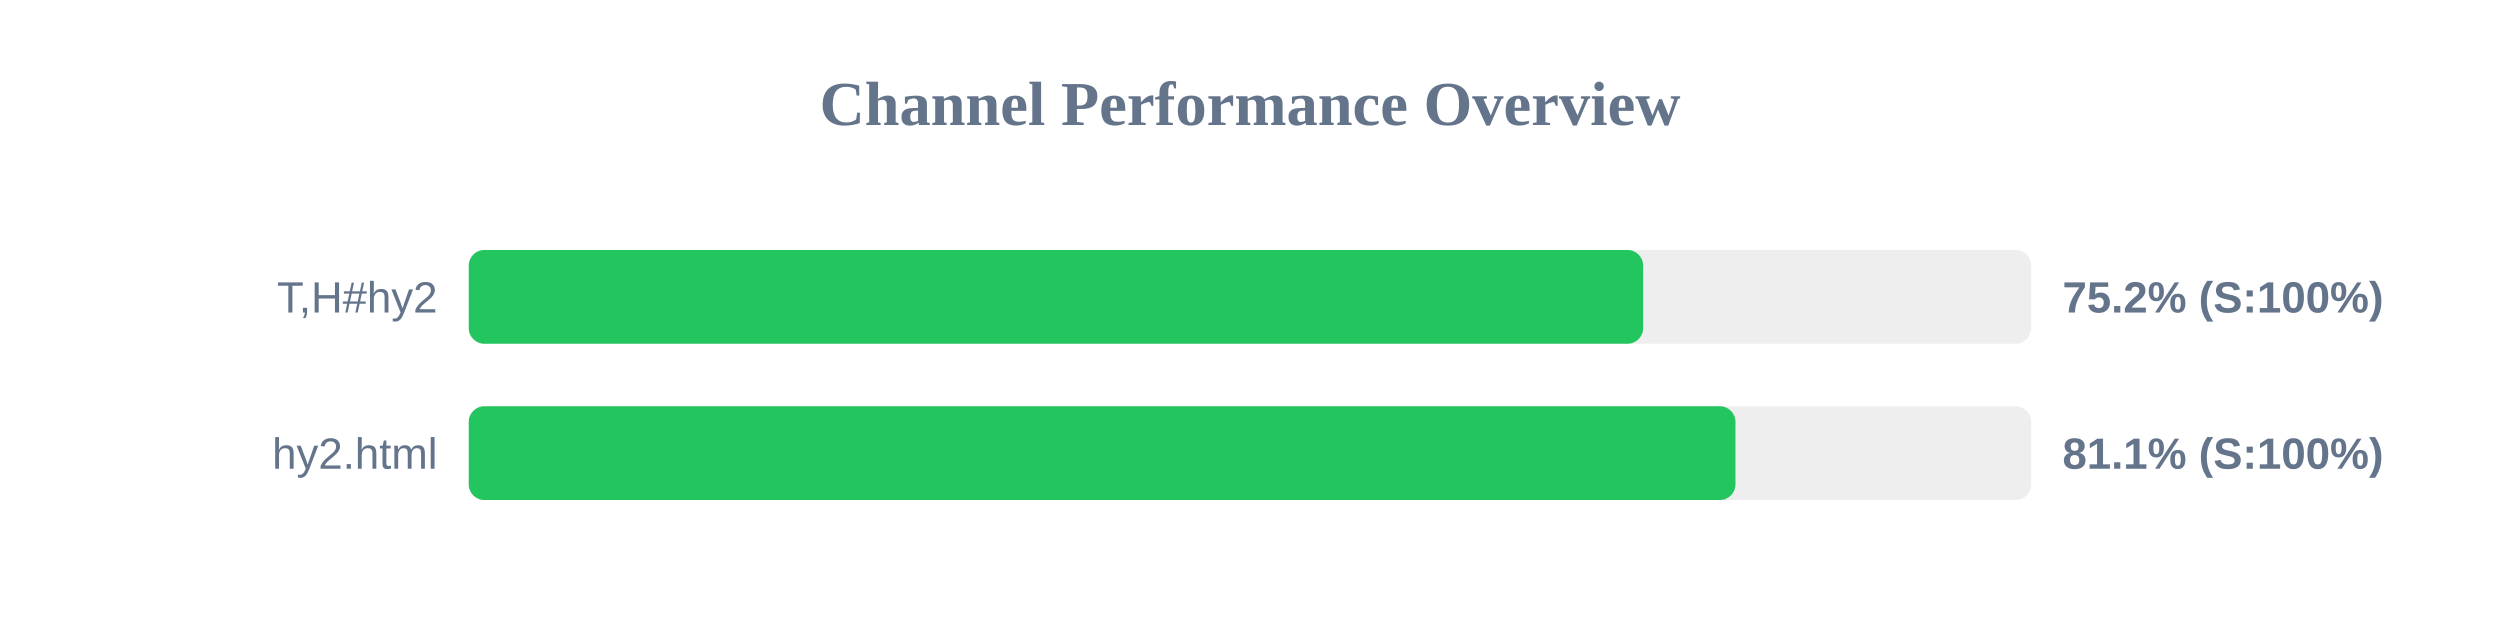
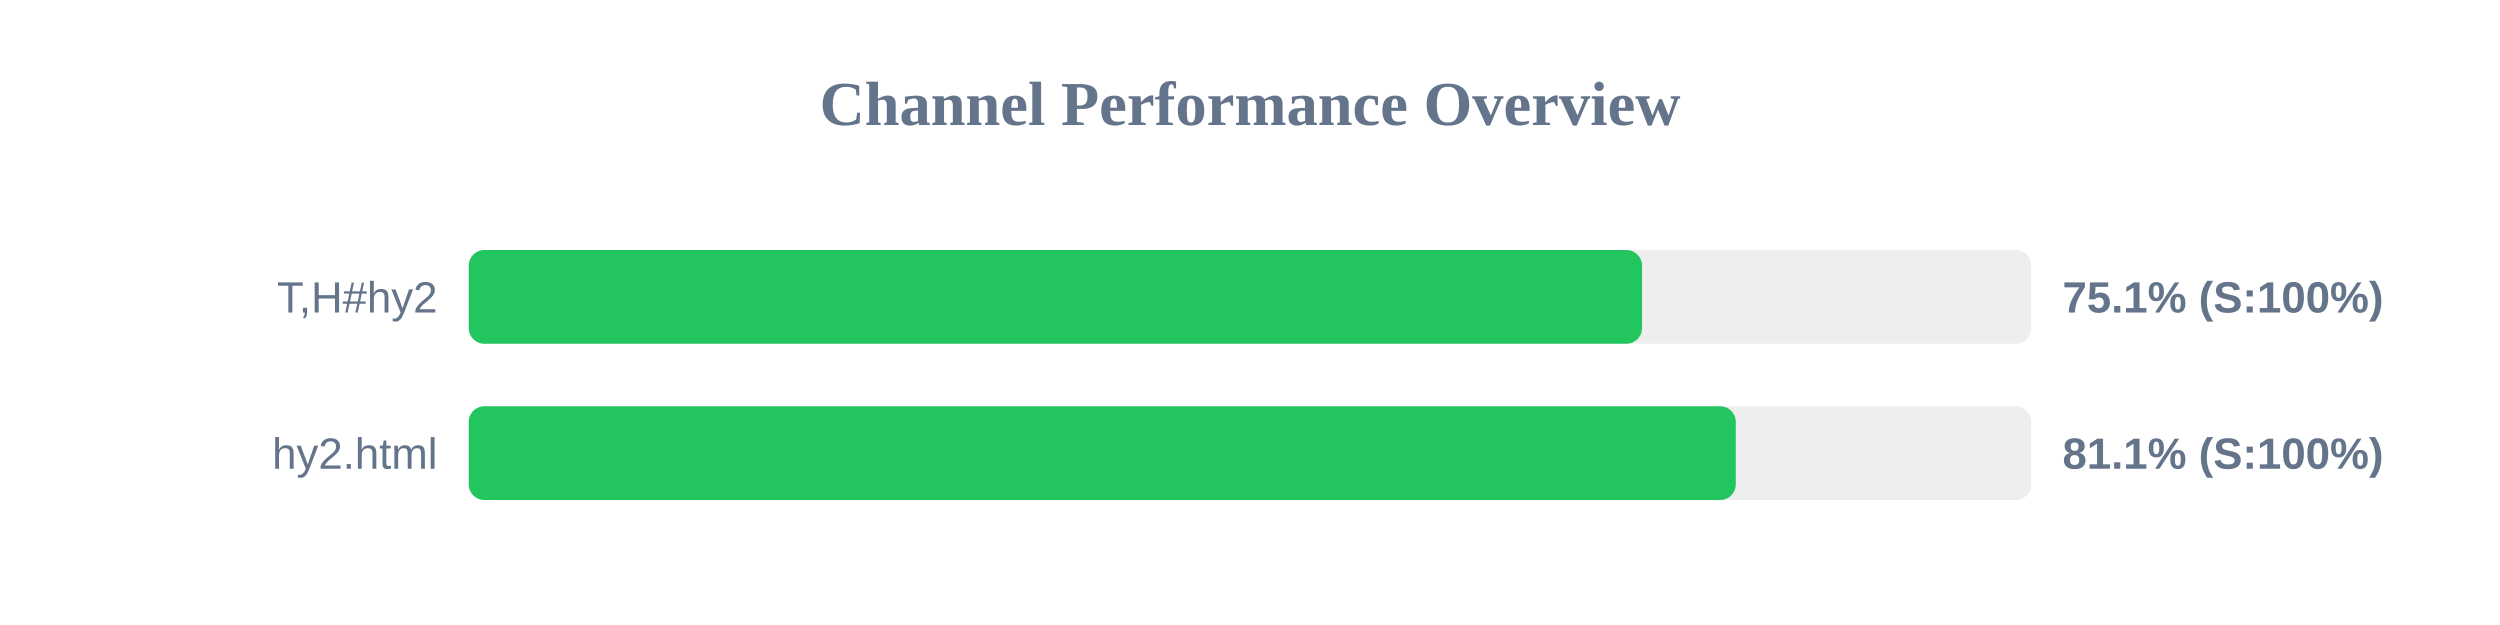
<svg xmlns="http://www.w3.org/2000/svg" width="800" height="200" version="1.1">
  <style>
        .row { font: 14px Arial; fill: #64748b; }
        .score { font: bold 14px Arial; fill: #64748b; }
    </style>
  <text x="400" y="40" text-anchor="middle" font-size="20px" font-weight="bold" fill="#64748b">Channel Performance Overview</text>
  <rect x="150" y="80" width="500" height="30" fill="#eee" rx="5" />
-   <rect x="150" y="80" width="375.8" height="30" fill="#22c55e" rx="5" />
+   <rect x="150" y="80" width="375.45" height="30" fill="#22c55e" rx="5" />
  <text x="140" y="100" text-anchor="end" class="row">T,H#hy2</text>
-   <text x="660" y="100" text-anchor="start" class="score">75.2% (S:100%)</text>
+   <text x="660" y="100" text-anchor="start" class="score">75.1% (S:100%)</text>
  <rect x="150" y="130" width="500" height="30" fill="#eee" rx="5" />
-   <rect x="150" y="130" width="405.35" height="30" fill="#22c55e" rx="5" />
+   <rect x="150" y="130" width="405.45" height="30" fill="#22c55e" rx="5" />
  <text x="140" y="150" text-anchor="end" class="row">hy2.html</text>
  <text x="660" y="150" text-anchor="start" class="score">81.1% (S:100%)</text>
</svg>
